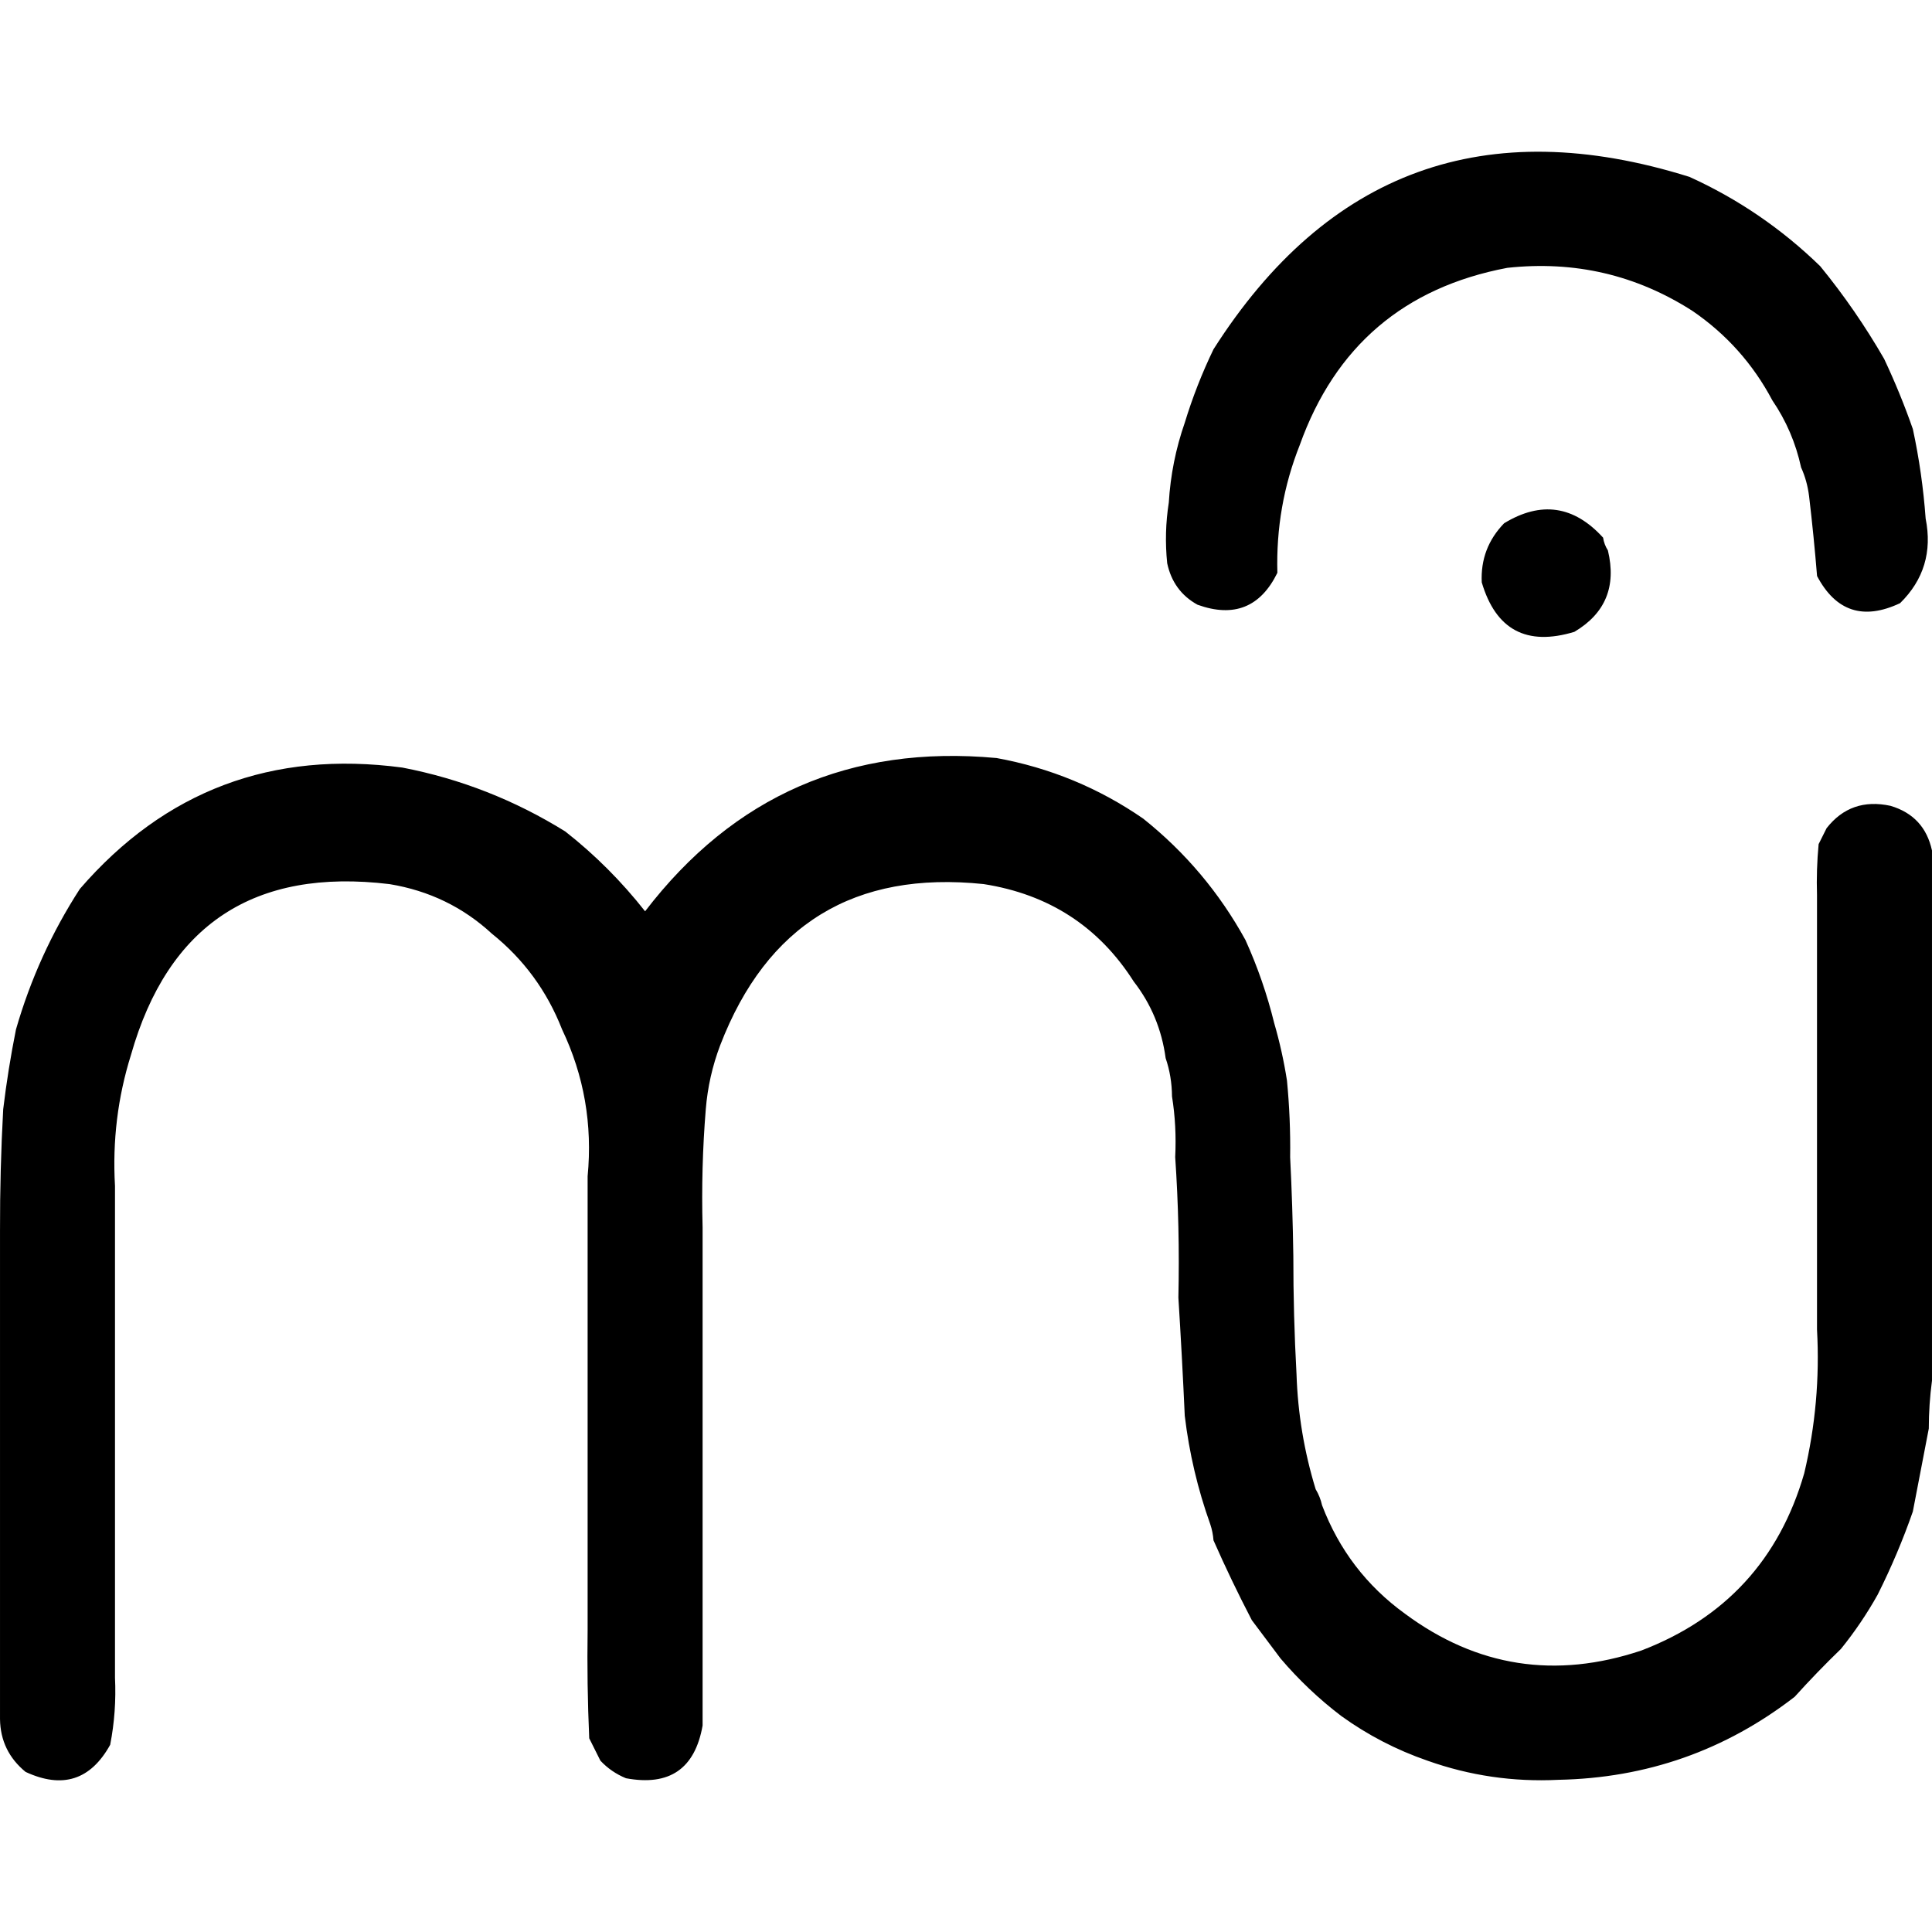
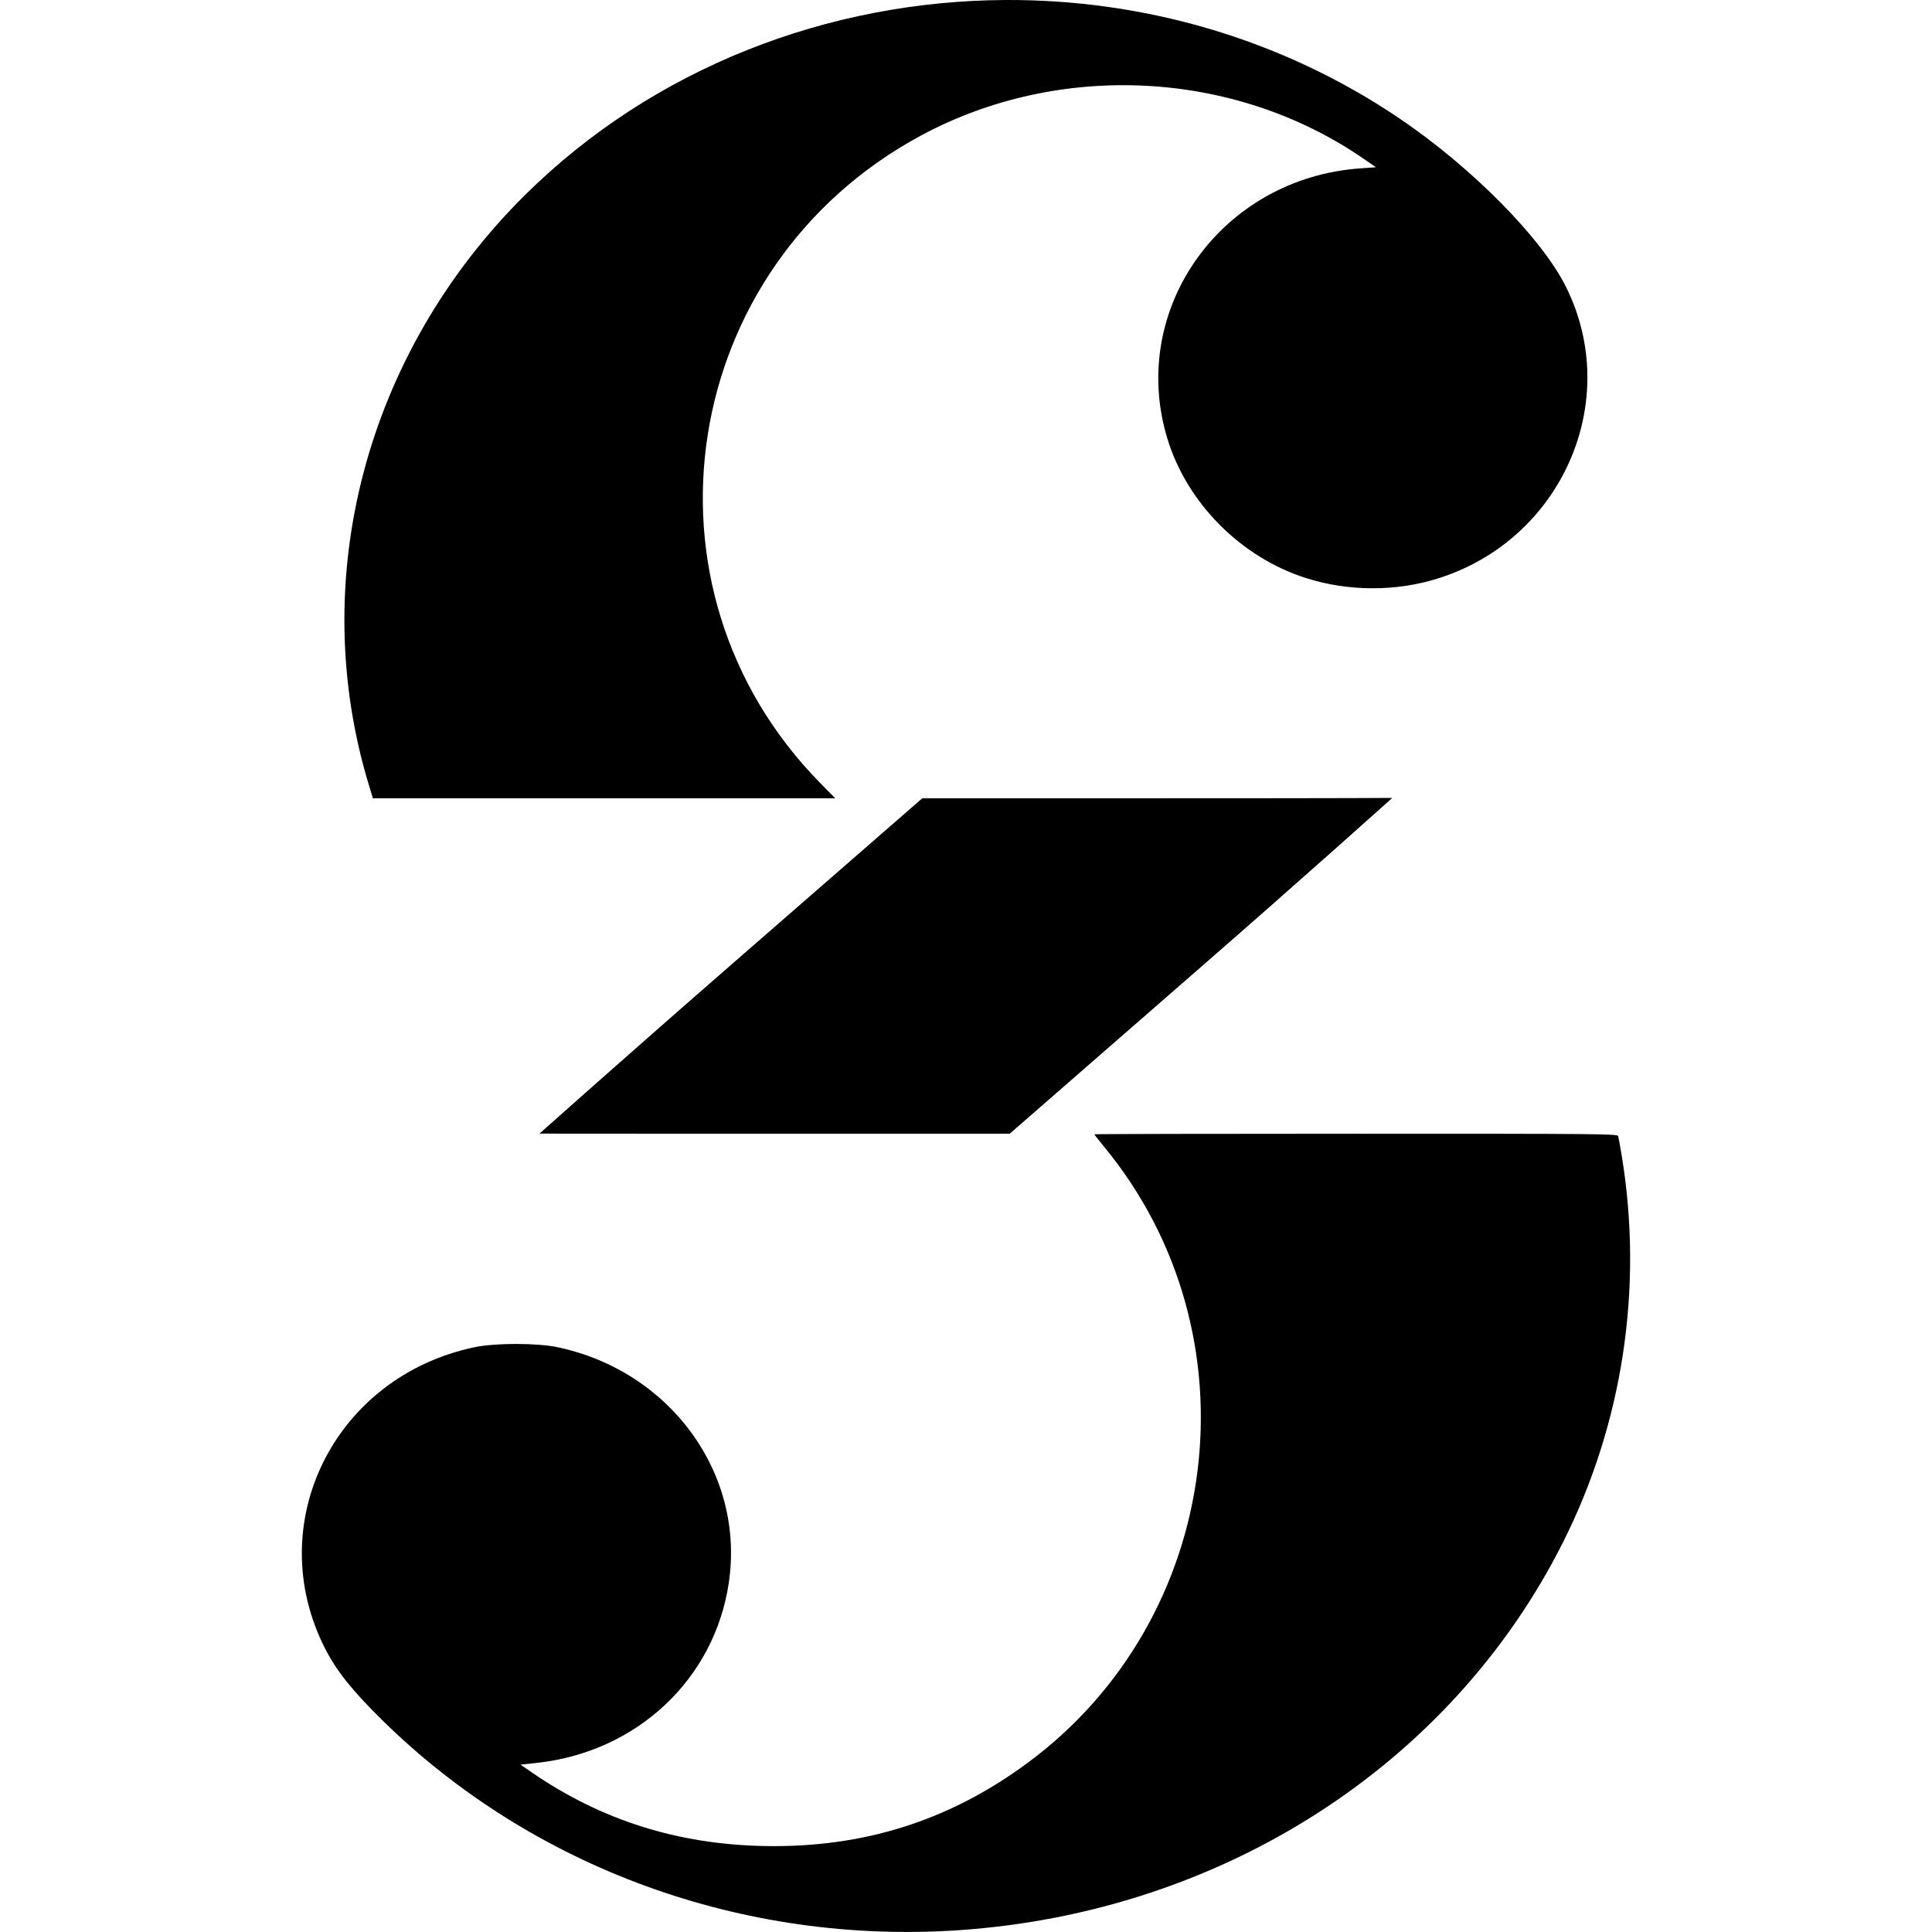
<svg xmlns="http://www.w3.org/2000/svg" height="16" viewBox="0 0 16 16" width="16" version="1.1" id="svg135" xml:space="preserve">
  <defs id="defs139" />
-   <g id="g1-2" transform="matrix(0.2294995,0,0,0.2294995,-6.687967,-5.240778)" style="fill:#000000">
-     <path id="path3-2" style="fill:#000000;stroke-width:0.115" d="m 65.095,50.188 c 1.932,0.352 3.699,1.082 5.301,2.189 1.522,1.215 2.751,2.674 3.688,4.379 0.437,0.966 0.783,1.964 1.037,2.996 0.197,0.679 0.351,1.371 0.461,2.074 0.089,0.919 0.128,1.841 0.115,2.766 0.06,1.19 0.098,2.381 0.115,3.572 -10e-4,1.423 0.037,2.844 0.115,4.264 0.046,1.414 0.277,2.797 0.691,4.148 0.108,0.179 0.185,0.371 0.23,0.576 0.611,1.609 1.61,2.915 2.996,3.918 2.59,1.919 5.432,2.361 8.527,1.325 3.021,-1.158 4.98,-3.289 5.877,-6.396 0.404,-1.704 0.558,-3.432 0.461,-5.186 v -5.07 -4.264 -3.572 -2.766 c -0.019,-0.616 1.2e-4,-1.23 0.058,-1.844 0.065,-0.129 0.129,-0.257 0.192,-0.384 l 0.096,-0.192 c 0.582,-0.744 1.35,-1.013 2.305,-0.807 0.818,0.242 1.317,0.779 1.498,1.613 v 2.881 3.572 4.264 5.07 3.342 c -0.076,0.573 -0.115,1.149 -0.115,1.729 -0.191,0.995 -0.383,1.993 -0.576,2.996 -0.355,1.018 -0.777,2.017 -1.268,2.996 -0.382,0.685 -0.824,1.338 -1.325,1.959 -0.58,0.561 -1.137,1.137 -1.671,1.729 -2.501,1.935 -5.343,2.934 -8.527,2.996 -1.625,0.081 -3.2,-0.149 -4.725,-0.691 -1.12,-0.387 -2.158,-0.925 -3.111,-1.613 -0.802,-0.61 -1.532,-1.302 -2.189,-2.074 -0.347,-0.465 -0.693,-0.926 -1.037,-1.383 -0.495,-0.951 -0.956,-1.911 -1.383,-2.881 -0.015,-0.198 -0.053,-0.39 -0.115,-0.576 -0.455,-1.271 -0.762,-2.577 -0.922,-3.918 -0.065,-1.439 -0.142,-2.86 -0.23,-4.264 0.038,-1.71 -4.6e-4,-3.401 -0.115,-5.07 0.037,-0.752 -0.001,-1.481 -0.115,-2.189 -0.004,-0.488 -0.081,-0.949 -0.23,-1.383 -0.139,-1.034 -0.523,-1.956 -1.152,-2.766 -1.258,-1.976 -3.063,-3.147 -5.416,-3.515 -4.659,-0.485 -7.828,1.455 -9.507,5.819 -0.282,0.745 -0.455,1.514 -0.519,2.305 -0.115,1.401 -0.153,2.822 -0.115,4.264 v 2.305 2.881 3.457 4.379 4.955 c -0.275,1.56 -1.196,2.194 -2.766,1.901 -0.357,-0.147 -0.664,-0.358 -0.922,-0.634 -0.133,-0.266 -0.267,-0.535 -0.403,-0.807 -0.058,-1.305 -0.077,-2.611 -0.058,-3.918 V 77.269 73.812 70.931 68.626 65.284 c 0.179,-1.867 -0.128,-3.634 -0.922,-5.301 -0.542,-1.385 -1.387,-2.537 -2.535,-3.457 -1.035,-0.956 -2.264,-1.551 -3.688,-1.786 -4.886,-0.593 -7.998,1.462 -9.334,6.165 -0.477,1.524 -0.67,3.099 -0.576,4.725 v 5.646 3.342 2.305 2.881 3.572 c 0.039,0.815 -0.018,1.622 -0.173,2.42 -0.704,1.272 -1.722,1.598 -3.054,0.979 -0.602,-0.494 -0.91,-1.128 -0.922,-1.901 V 81.302 78.536 76.231 72.89 67.243 c -0.003,-1.461 0.035,-2.921 0.115,-4.379 0.116,-0.967 0.27,-1.927 0.461,-2.881 0.522,-1.812 1.291,-3.502 2.305,-5.07 3.065,-3.545 6.945,-5.005 11.639,-4.379 2.095,0.404 4.054,1.173 5.877,2.305 1.07,0.839 2.03,1.8 2.881,2.881 3.195,-4.17 7.42,-6.014 12.676,-5.531 z m 21.895,-7.951 c 0.024,0.164 0.082,0.317 0.173,0.461 0.312,1.296 -0.091,2.275 -1.21,2.938 -1.722,0.522 -2.836,-0.073 -3.342,-1.786 -0.039,-0.825 0.23,-1.536 0.807,-2.132 1.329,-0.81 2.52,-0.637 3.572,0.519 z m 3.111,-13.021 c 1.759,0.798 3.334,1.874 4.725,3.227 0.858,1.05 1.626,2.164 2.305,3.342 0.393,0.835 0.739,1.68 1.037,2.535 0.229,1.064 0.382,2.139 0.461,3.227 0.239,1.197 -0.068,2.215 -0.922,3.054 -1.323,0.624 -2.321,0.298 -2.996,-0.979 -0.078,-0.96 -0.174,-1.921 -0.288,-2.881 -0.047,-0.374 -0.143,-0.719 -0.288,-1.037 -0.191,-0.88 -0.537,-1.687 -1.037,-2.42 -0.695,-1.312 -1.655,-2.388 -2.881,-3.227 -2.028,-1.301 -4.255,-1.82 -6.684,-1.556 -3.719,0.704 -6.216,2.836 -7.49,6.396 -0.583,1.467 -0.851,3.004 -0.807,4.609 -0.607,1.24 -1.568,1.624 -2.881,1.152 -0.586,-0.323 -0.951,-0.822 -1.095,-1.498 -0.075,-0.733 -0.056,-1.463 0.058,-2.189 0.06,-0.99 0.252,-1.95 0.576,-2.881 0.278,-0.911 0.624,-1.794 1.037,-2.65 4.106,-6.448 9.829,-8.522 17.17,-6.223 z" />
-   </g>
+   <path d="m 11.229,9.389 c -1.191,0 -2.166,0.002 -2.166,0.005 0,0.003 0.038,0.051 0.084,0.107 C 10.427,11.057 10.133,13.403 8.508,14.601 7.859,15.08 7.147,15.304 6.329,15.288 5.612,15.274 4.98,15.074 4.405,14.679 l -0.094,-0.065 0.13,-0.014 C 5.271,14.512 5.915,13.91 6.035,13.112 6.172,12.207 5.555,11.356 4.618,11.157 4.447,11.121 4.104,11.121 3.93,11.157 c -1.162,0.244 -1.766,1.462 -1.237,2.497 0.093,0.183 0.225,0.348 0.471,0.59 1.247,1.227 2.99,1.862 4.777,1.741 2.177,-0.148 4.074,-1.366 5.002,-3.21 0.496,-0.985 0.667,-2.107 0.488,-3.201 -0.013,-0.08 -0.027,-0.154 -0.03,-0.165 -0.006,-0.019 -0.12,-0.02 -2.172,-0.02 z" style="display:inline;fill:#000000;fill-opacity:1;stroke-width:0.009" id="path4" />
+   <path d="M 7.638,6.611 6.063,7.983 C 5.196,8.738 4.468,9.388 4.468,9.388 c 0,0 0.247,9.237e-4 1.939,9.237e-4 H 8.362 L 9.937,8.016 C 10.804,7.261 11.53,6.608 11.53,6.608 c 0,0 -0.245,0.003 -1.937,0.003 z" style="display:inline;fill:#000000;fill-opacity:1;stroke-width:0.009" id="path3" />
+   <path d="M 8.325,7.9950525e-5 C 6.864,0.008 5.416,0.557 4.347,1.616 3.027,2.925 2.533,4.802 3.059,6.515 l 0.029,0.096 H 5.003 6.917 L 6.794,6.486 C 5.203,4.87 5.618,2.204 7.628,1.122 8.775,0.505 10.218,0.579 11.283,1.308 l 0.112,0.077 -0.124,0.009 c -1.151,0.078 -1.928,1.159 -1.605,2.233 0.161,0.536 0.609,0.988 1.149,1.16 0.35,0.112 0.745,0.113 1.092,0.004 C 12.933,4.47 13.438,3.325 12.971,2.38 12.772,1.976 12.19,1.387 11.59,0.981 10.607,0.316 9.462,-0.006 8.325,7.9950525e-5 Z" style="display:inline;fill:#000000;fill-opacity:1;stroke-width:0.009" id="path2" />
</svg>
